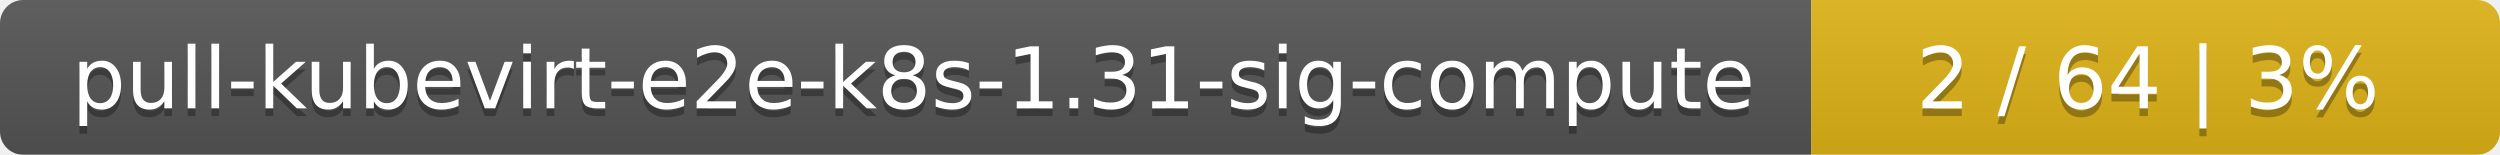
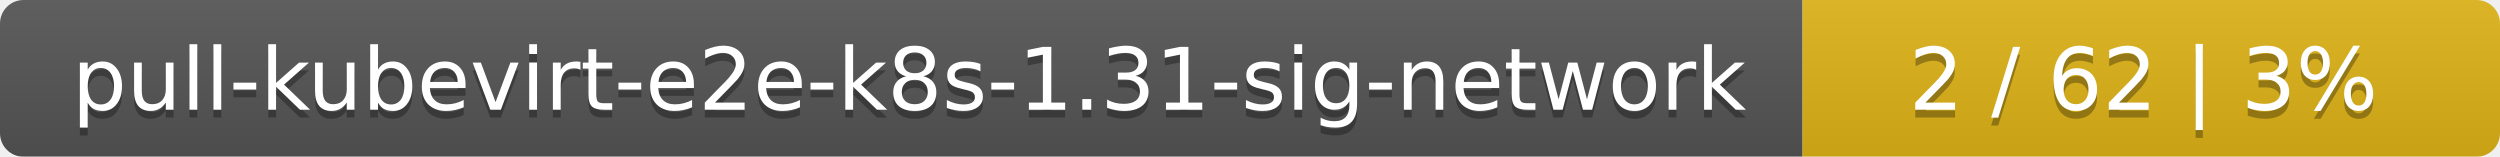
- <svg xmlns="http://www.w3.org/2000/svg" width="323" height="20">
+ <svg xmlns="http://www.w3.org/2000/svg" width="319" height="20">
  <linearGradient id="smooth" x2="0" y2="100%">
    <stop offset="0" stop-color="#bbb" stop-opacity=".1" />
    <stop offset="1" stop-opacity=".1" />
  </linearGradient>
  <mask id="round">
-     <rect width="323" height="20" rx="3" fill="#fff" />
+     <rect width="319" height="20" rx="3" fill="#fff" />
  </mask>
  <g mask="url(#round)">
-     <rect width="234" height="20" fill="#555" />
-     <rect x="234" width="89" height="20" fill="#dfb317" />
-     <rect width="323" height="20" fill="url(#smooth)" />
+     <rect width="230" height="20" fill="#555" />
+     <rect x="230" width="89" height="20" fill="#dfb317" />
+     <rect width="319" height="20" fill="url(#smooth)" />
  </g>
  <g fill="#fff" text-anchor="middle" font-family="DejaVu Sans,Verdana,Geneva,sans-serif" font-size="11">
-     <text x="118" y="15" fill="#010101" fill-opacity=".3">pull-kubevirt-e2e-k8s-1.31-sig-compute</text>
-     <text x="118" y="14">pull-kubevirt-e2e-k8s-1.31-sig-compute</text>
-     <text x="277.5" y="15" fill="#010101" fill-opacity=".3">2 / 64    |    3%</text>
-     <text x="277.5" y="14">2 / 64    |    3%</text>
+     <text x="116" y="15" fill="#010101" fill-opacity=".3">pull-kubevirt-e2e-k8s-1.31-sig-network</text>
+     <text x="116" y="14">pull-kubevirt-e2e-k8s-1.31-sig-network</text>
+     <text x="273.5" y="15" fill="#010101" fill-opacity=".3">2 / 62    |    3%</text>
+     <text x="273.5" y="14">2 / 62    |    3%</text>
  </g>
</svg>
